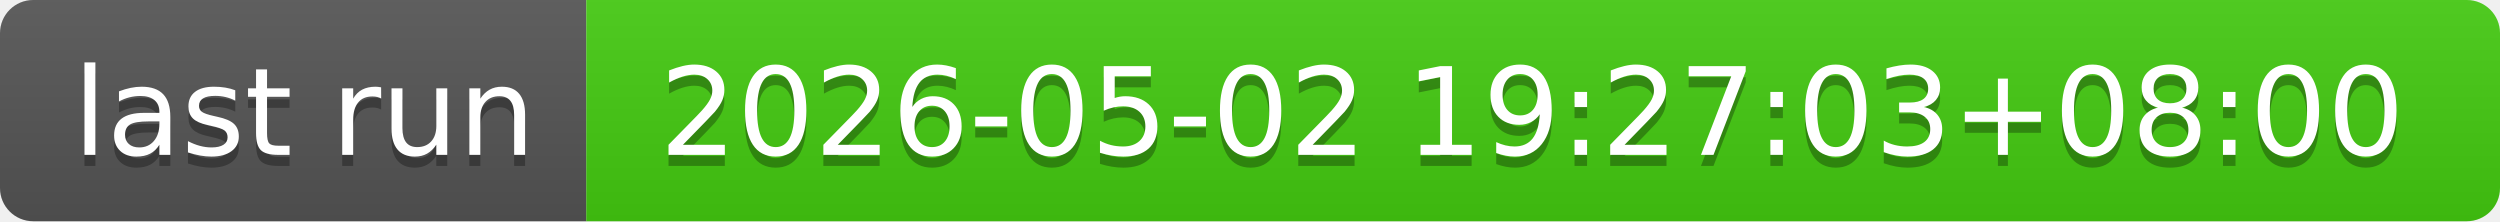
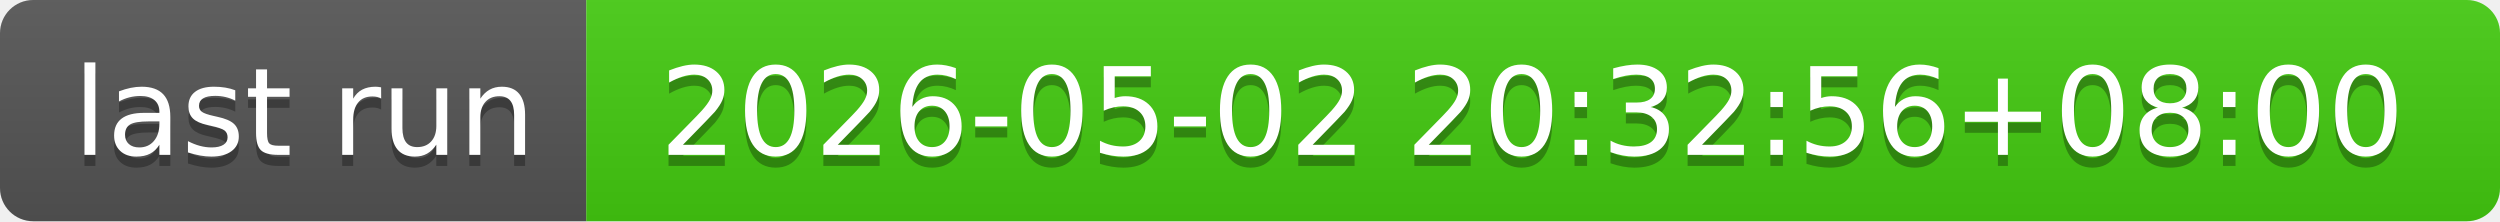
- <svg xmlns="http://www.w3.org/2000/svg" width="226" height="20" role="img" aria-label="last run: 2026-05-02 19:27:03+08:00">
+ <svg xmlns="http://www.w3.org/2000/svg" width="226" height="20" role="img" aria-label="last run: 2026-05-02 20:32:56+08:00">
  <linearGradient id="s" x2="0" y2="100%">
    <stop offset="0" stop-color="#bbb" stop-opacity=".1" />
    <stop offset="1" stop-opacity=".1" />
  </linearGradient>
  <clipPath id="r">
    <rect width="226" height="20" rx="3" fill="#fff" />
  </clipPath>
  <g clip-path="url(#r)">
    <rect width="53" height="20" fill="#555" />
    <rect x="53" width="173" height="20" fill="#4c1" />
    <rect width="226" height="20" fill="url(#s)" />
  </g>
  <g fill="#fff" text-anchor="middle" font-family="Verdana,Geneva,DejaVu Sans,sans-serif" text-rendering="geometricPrecision" font-size="110">
    <text aria-hidden="true" x="275" y="150" fill="#010101" fill-opacity=".3" transform="scale(.1)" textLength="430">last run</text>
    <text x="275" y="140" transform="scale(.1)" fill="#fff" textLength="430">last run</text>
-     <text aria-hidden="true" x="1385" y="150" fill="#010101" fill-opacity=".3" transform="scale(.1)" textLength="1630">2026-05-02 19:27:03+08:00</text>
-     <text x="1385" y="140" transform="scale(.1)" fill="#fff" textLength="1630">2026-05-02 19:27:03+08:00</text>
+     <text aria-hidden="true" x="1385" y="150" fill="#010101" fill-opacity=".3" transform="scale(.1)" textLength="1630">2026-05-02 20:32:56+08:00</text>
+     <text x="1385" y="140" transform="scale(.1)" fill="#fff" textLength="1630">2026-05-02 20:32:56+08:00</text>
  </g>
</svg>
